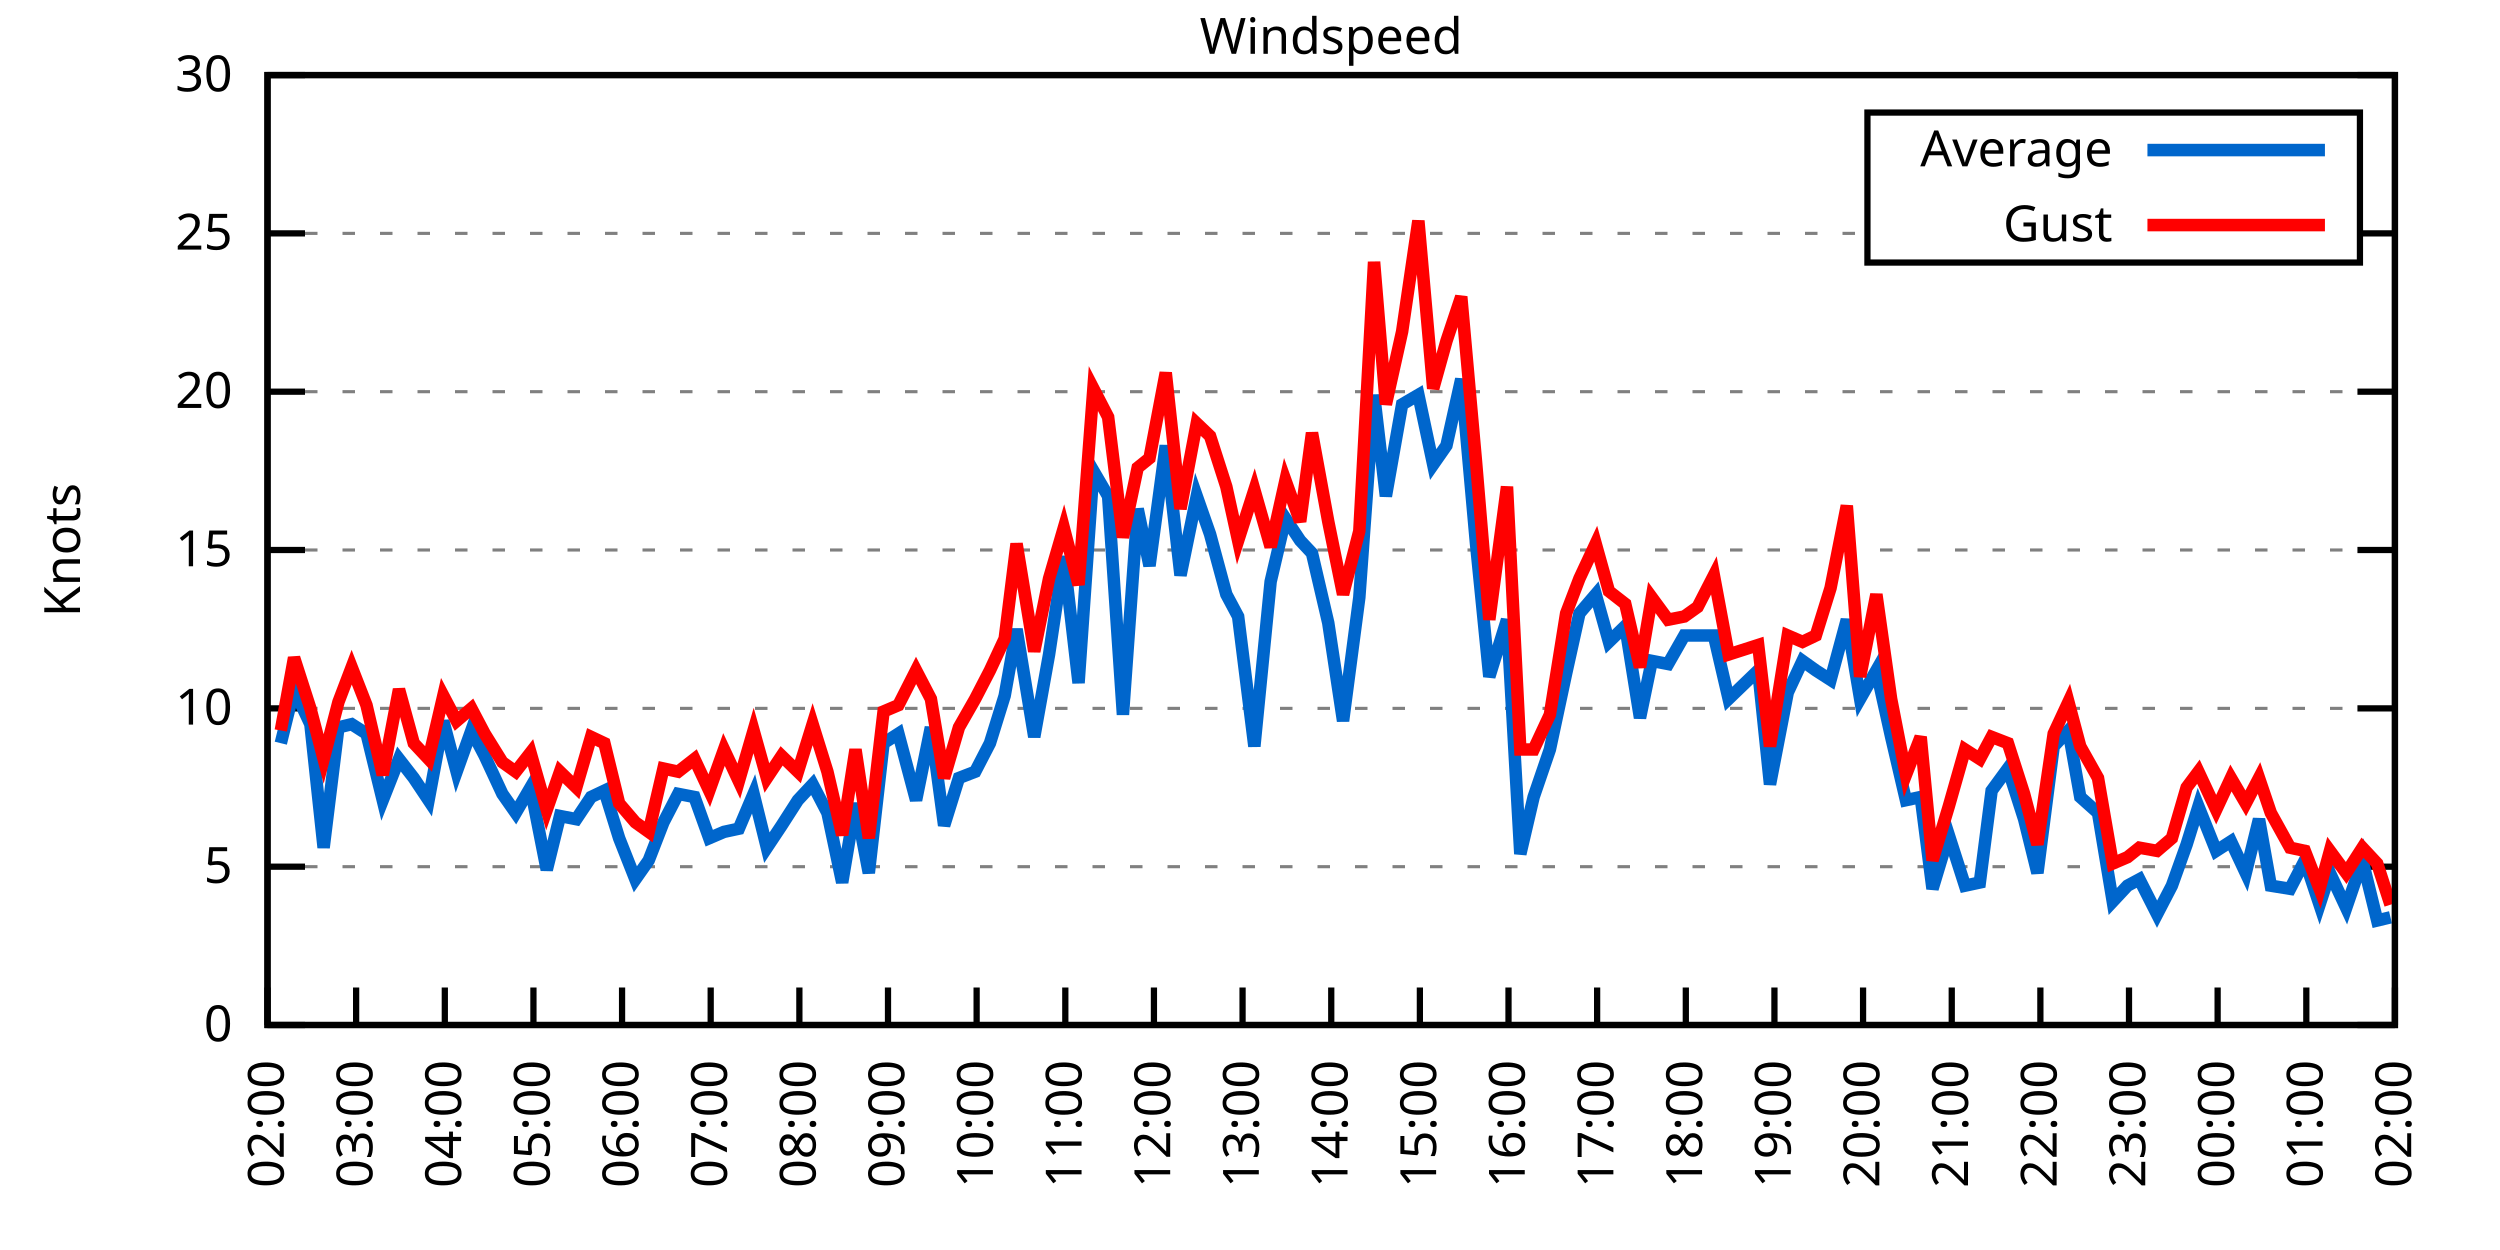
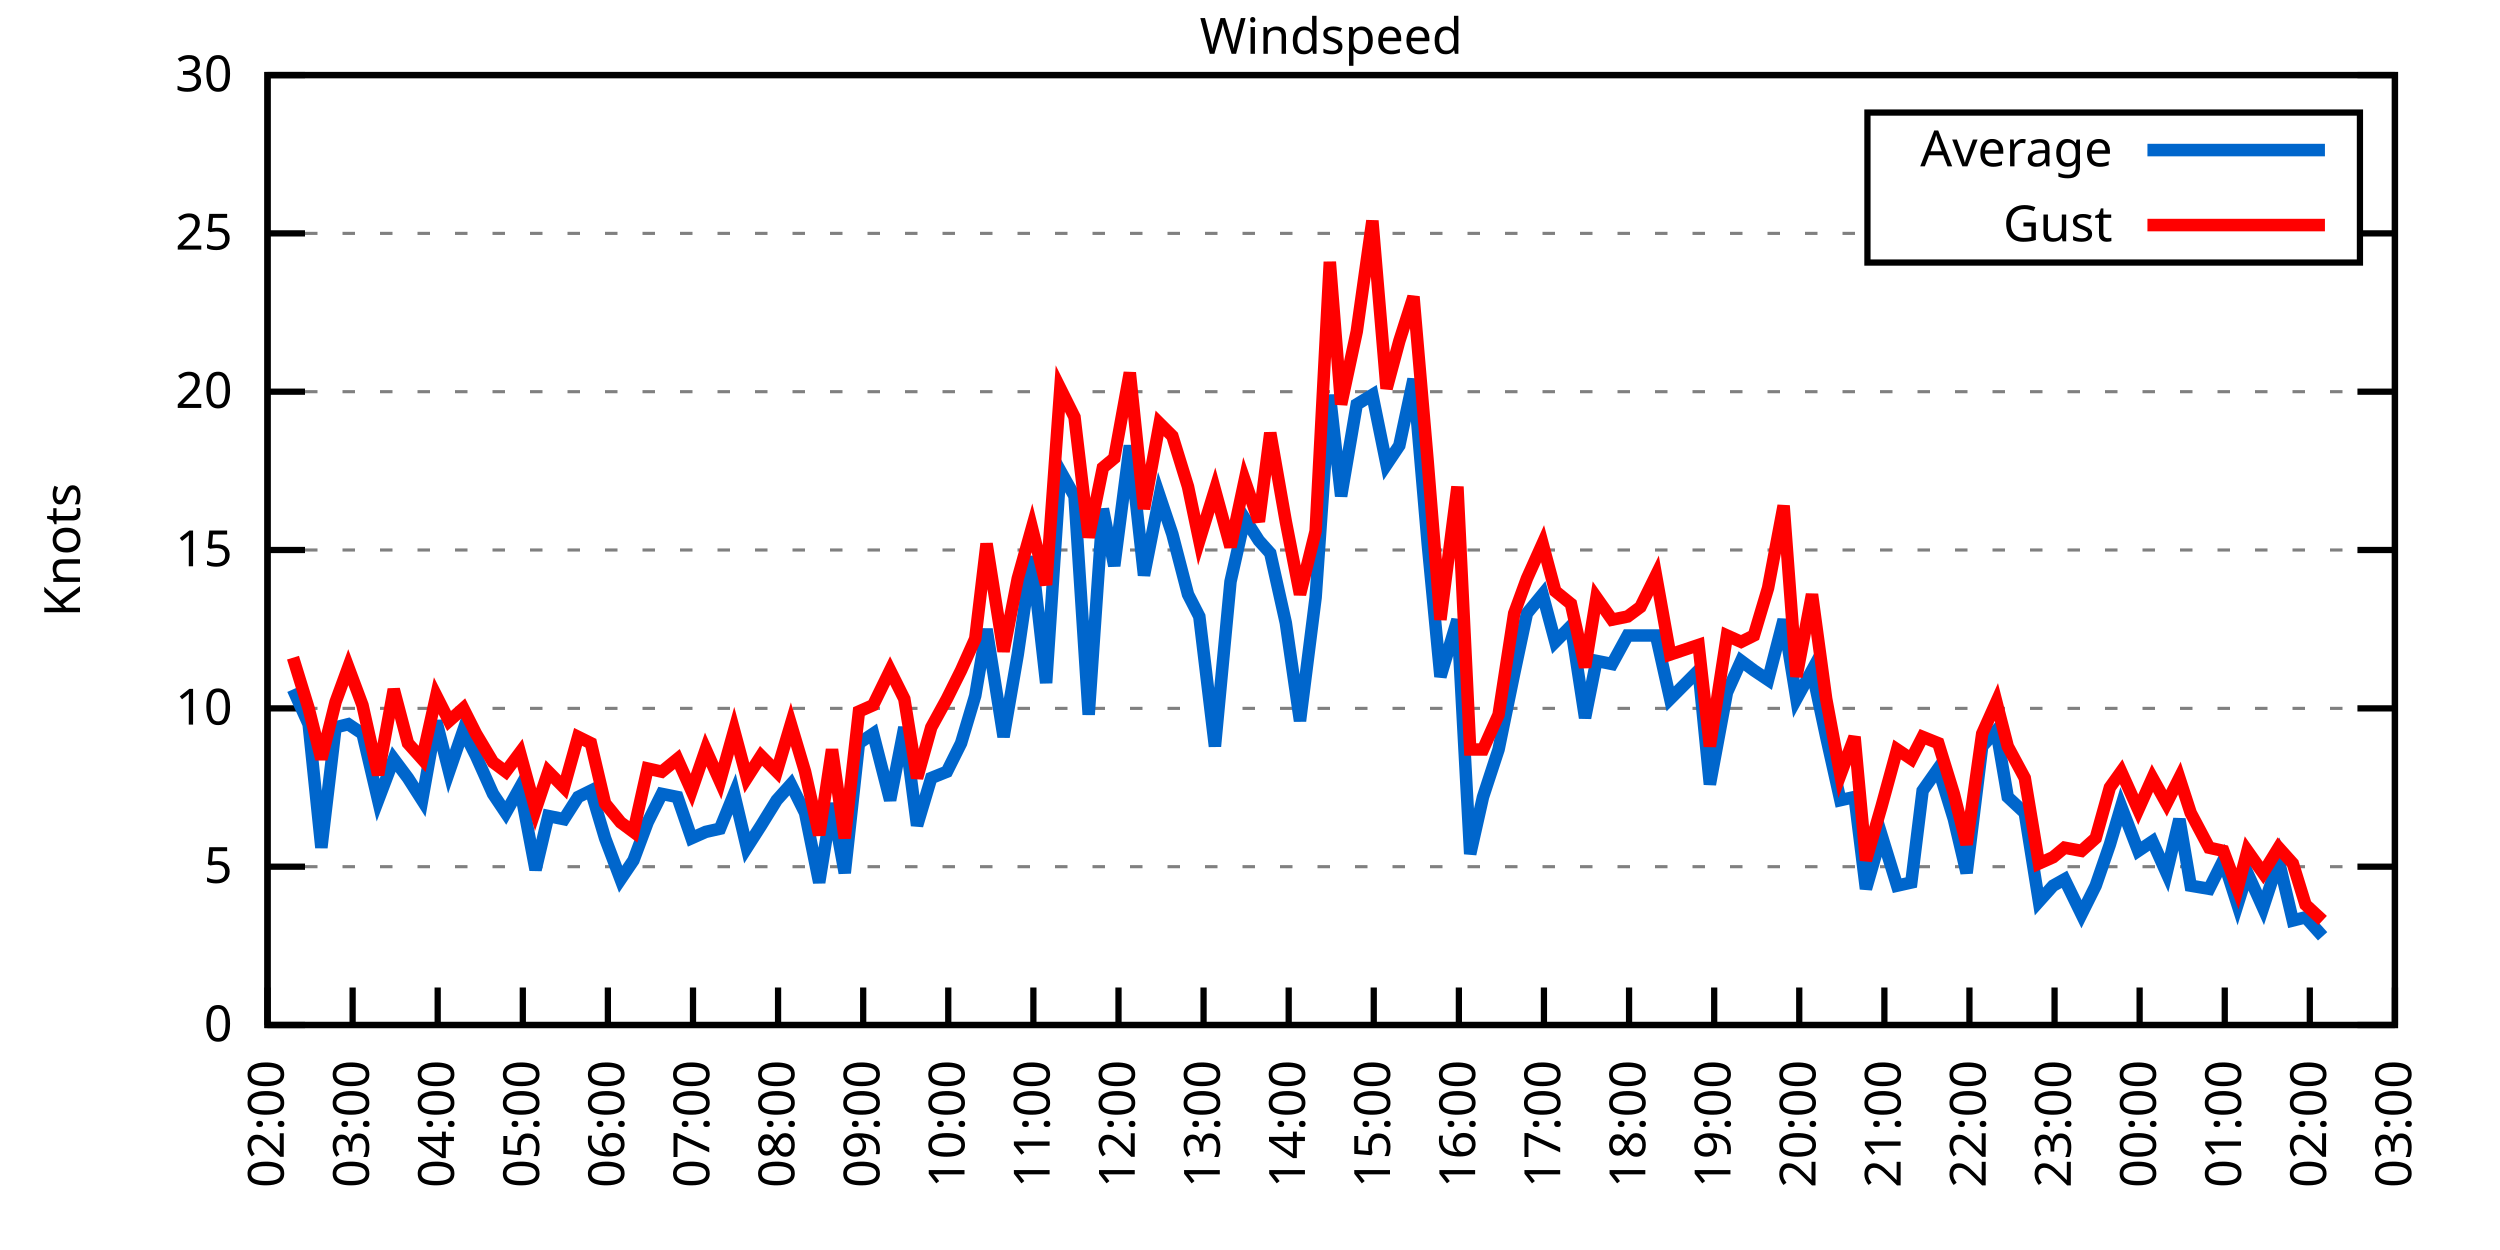
<svg xmlns="http://www.w3.org/2000/svg" xmlns:xlink="http://www.w3.org/1999/xlink" width="400" height="200" viewBox="0 0 400 200">
  <g id="gnuplot_canvas">
    <rect x="0" y="0" width="400" height="200" fill="none" />
    <defs>
      <circle id="gpDot" r="0.5" stroke-width="0.5" stroke="currentColor" />
      <path id="gpPt0" stroke-width="0.333" stroke="currentColor" d="M-1,0 h2 M0,-1 v2" />
      <path id="gpPt1" stroke-width="0.333" stroke="currentColor" d="M-1,-1 L1,1 M1,-1 L-1,1" />
      <path id="gpPt2" stroke-width="0.333" stroke="currentColor" d="M-1,0 L1,0 M0,-1 L0,1 M-1,-1 L1,1 M-1,1 L1,-1" />
      <rect id="gpPt3" stroke-width="0.333" stroke="currentColor" x="-1" y="-1" width="2" height="2" />
      <rect id="gpPt4" stroke-width="0.333" stroke="currentColor" fill="currentColor" x="-1" y="-1" width="2" height="2" />
      <circle id="gpPt5" stroke-width="0.333" stroke="currentColor" cx="0" cy="0" r="1" />
      <use xlink:href="#gpPt5" id="gpPt6" fill="currentColor" stroke="none" />
      <path id="gpPt7" stroke-width="0.333" stroke="currentColor" d="M0,-1.33 L-1.33,0.67 L1.33,0.67 z" />
      <use xlink:href="#gpPt7" id="gpPt8" fill="currentColor" stroke="none" />
      <use xlink:href="#gpPt7" id="gpPt9" stroke="currentColor" transform="rotate(180)" />
      <use xlink:href="#gpPt9" id="gpPt10" fill="currentColor" stroke="none" />
      <use xlink:href="#gpPt3" id="gpPt11" stroke="currentColor" transform="rotate(45)" />
      <use xlink:href="#gpPt11" id="gpPt12" fill="currentColor" stroke="none" />
      <path id="gpPt13" stroke-width="0.333" stroke="currentColor" d="M0,1.330 L1.265,0.411 L0.782,-1.067 L-0.782,-1.076 L-1.265,0.411 z" />
      <use xlink:href="#gpPt13" id="gpPt14" fill="currentColor" stroke="none" />
      <filter id="textbox" filterUnits="objectBoundingBox" x="0" y="0" height="1" width="1">
        <feFlood flood-color="white" flood-opacity="1" result="bgnd" />
        <feComposite in="SourceGraphic" in2="bgnd" operator="atop" />
      </filter>
      <filter id="greybox" filterUnits="objectBoundingBox" x="0" y="0" height="1" width="1">
        <feFlood flood-color="lightgrey" flood-opacity="1" result="grey" />
        <feComposite in="SourceGraphic" in2="grey" operator="atop" />
      </filter>
    </defs>
    <g fill="none" color="white" stroke="currentColor" stroke-width="1.00" stroke-linecap="butt" stroke-linejoin="miter">
</g>
    <g fill="none" color="black" stroke="currentColor" stroke-width="1.00" stroke-linecap="butt" stroke-linejoin="miter">
      <g stroke="none" shape-rendering="crispEdges">
        <polygon fill="rgb(255, 255, 255)" points="42.80,164.00 383.18,164.00 383.18,12.02 42.80,12.02 " />
      </g>
    </g>
    <g fill="none" color="black" stroke="currentColor" stroke-width="1.00" stroke-linecap="butt" stroke-linejoin="miter">
</g>
    <g fill="none" color="black" stroke="black" stroke-width="0.50" stroke-linecap="butt" stroke-linejoin="miter">
</g>
    <g fill="none" color="gray" stroke="currentColor" stroke-width="0.50" stroke-linecap="butt" stroke-linejoin="miter">
      <path stroke="gray" stroke-dasharray="2,4" class="gridline" d="M42.80,164.00 L383.19,164.00  " />
    </g>
    <g fill="none" color="gray" stroke="gray" stroke-width="1.00" stroke-linecap="butt" stroke-linejoin="miter">
</g>
    <g fill="none" color="black" stroke="currentColor" stroke-width="1.00" stroke-linecap="butt" stroke-linejoin="miter">
      <path stroke="black" d="M42.80,164.00 L48.80,164.00 M383.19,164.00 L377.19,164.00  " />
      <g transform="translate(37.20,166.60)" stroke="none" fill="black" font-family="Sans" font-size="8.00" text-anchor="end">
        <text>
          <tspan font-family="Sans"> 0</tspan>
        </text>
      </g>
    </g>
    <g fill="none" color="black" stroke="currentColor" stroke-width="1.00" stroke-linecap="butt" stroke-linejoin="miter">
</g>
    <g fill="none" color="black" stroke="black" stroke-width="0.50" stroke-linecap="butt" stroke-linejoin="miter">
</g>
    <g fill="none" color="gray" stroke="currentColor" stroke-width="0.50" stroke-linecap="butt" stroke-linejoin="miter">
      <path stroke="gray" stroke-dasharray="2,4" class="gridline" d="M42.80,138.67 L383.19,138.67  " />
    </g>
    <g fill="none" color="gray" stroke="gray" stroke-width="1.00" stroke-linecap="butt" stroke-linejoin="miter">
</g>
    <g fill="none" color="black" stroke="currentColor" stroke-width="1.00" stroke-linecap="butt" stroke-linejoin="miter">
      <path stroke="black" d="M42.80,138.67 L48.80,138.67 M383.19,138.67 L377.19,138.67  " />
      <g transform="translate(37.20,141.27)" stroke="none" fill="black" font-family="Sans" font-size="8.00" text-anchor="end">
        <text>
          <tspan font-family="Sans"> 5</tspan>
        </text>
      </g>
    </g>
    <g fill="none" color="black" stroke="currentColor" stroke-width="1.00" stroke-linecap="butt" stroke-linejoin="miter">
</g>
    <g fill="none" color="black" stroke="black" stroke-width="0.50" stroke-linecap="butt" stroke-linejoin="miter">
</g>
    <g fill="none" color="gray" stroke="currentColor" stroke-width="0.50" stroke-linecap="butt" stroke-linejoin="miter">
      <path stroke="gray" stroke-dasharray="2,4" class="gridline" d="M42.80,113.34 L383.19,113.34  " />
    </g>
    <g fill="none" color="gray" stroke="gray" stroke-width="1.00" stroke-linecap="butt" stroke-linejoin="miter">
</g>
    <g fill="none" color="black" stroke="currentColor" stroke-width="1.00" stroke-linecap="butt" stroke-linejoin="miter">
      <path stroke="black" d="M42.80,113.34 L48.80,113.34 M383.19,113.34 L377.19,113.34  " />
      <g transform="translate(37.20,115.94)" stroke="none" fill="black" font-family="Sans" font-size="8.00" text-anchor="end">
        <text>
          <tspan font-family="Sans"> 10</tspan>
        </text>
      </g>
    </g>
    <g fill="none" color="black" stroke="currentColor" stroke-width="1.00" stroke-linecap="butt" stroke-linejoin="miter">
</g>
    <g fill="none" color="black" stroke="black" stroke-width="0.50" stroke-linecap="butt" stroke-linejoin="miter">
</g>
    <g fill="none" color="gray" stroke="currentColor" stroke-width="0.50" stroke-linecap="butt" stroke-linejoin="miter">
      <path stroke="gray" stroke-dasharray="2,4" class="gridline" d="M42.80,88.00 L383.19,88.00  " />
    </g>
    <g fill="none" color="gray" stroke="gray" stroke-width="1.00" stroke-linecap="butt" stroke-linejoin="miter">
</g>
    <g fill="none" color="black" stroke="currentColor" stroke-width="1.00" stroke-linecap="butt" stroke-linejoin="miter">
      <path stroke="black" d="M42.80,88.00 L48.80,88.00 M383.19,88.00 L377.19,88.00  " />
      <g transform="translate(37.20,90.60)" stroke="none" fill="black" font-family="Sans" font-size="8.00" text-anchor="end">
        <text>
          <tspan font-family="Sans"> 15</tspan>
        </text>
      </g>
    </g>
    <g fill="none" color="black" stroke="currentColor" stroke-width="1.00" stroke-linecap="butt" stroke-linejoin="miter">
</g>
    <g fill="none" color="black" stroke="black" stroke-width="0.50" stroke-linecap="butt" stroke-linejoin="miter">
</g>
    <g fill="none" color="gray" stroke="currentColor" stroke-width="0.50" stroke-linecap="butt" stroke-linejoin="miter">
      <path stroke="gray" stroke-dasharray="2,4" class="gridline" d="M42.80,62.67 L383.19,62.67  " />
    </g>
    <g fill="none" color="gray" stroke="gray" stroke-width="1.00" stroke-linecap="butt" stroke-linejoin="miter">
</g>
    <g fill="none" color="black" stroke="currentColor" stroke-width="1.00" stroke-linecap="butt" stroke-linejoin="miter">
      <path stroke="black" d="M42.80,62.67 L48.80,62.67 M383.19,62.67 L377.19,62.67  " />
      <g transform="translate(37.20,65.27)" stroke="none" fill="black" font-family="Sans" font-size="8.00" text-anchor="end">
        <text>
          <tspan font-family="Sans"> 20</tspan>
        </text>
      </g>
    </g>
    <g fill="none" color="black" stroke="currentColor" stroke-width="1.00" stroke-linecap="butt" stroke-linejoin="miter">
</g>
    <g fill="none" color="black" stroke="black" stroke-width="0.50" stroke-linecap="butt" stroke-linejoin="miter">
</g>
    <g fill="none" color="gray" stroke="currentColor" stroke-width="0.50" stroke-linecap="butt" stroke-linejoin="miter">
      <path stroke="gray" stroke-dasharray="2,4" class="gridline" d="M42.80,37.34 L298.79,37.34 M377.59,37.34 L383.19,37.34  " />
    </g>
    <g fill="none" color="gray" stroke="gray" stroke-width="1.00" stroke-linecap="butt" stroke-linejoin="miter">
</g>
    <g fill="none" color="black" stroke="currentColor" stroke-width="1.00" stroke-linecap="butt" stroke-linejoin="miter">
      <path stroke="black" d="M42.80,37.34 L48.80,37.34 M383.19,37.34 L377.19,37.34  " />
      <g transform="translate(37.20,39.94)" stroke="none" fill="black" font-family="Sans" font-size="8.00" text-anchor="end">
        <text>
          <tspan font-family="Sans"> 25</tspan>
        </text>
      </g>
    </g>
    <g fill="none" color="black" stroke="currentColor" stroke-width="1.00" stroke-linecap="butt" stroke-linejoin="miter">
</g>
    <g fill="none" color="black" stroke="black" stroke-width="0.50" stroke-linecap="butt" stroke-linejoin="miter">
</g>
    <g fill="none" color="gray" stroke="currentColor" stroke-width="0.50" stroke-linecap="butt" stroke-linejoin="miter">
      <path stroke="gray" stroke-dasharray="2,4" class="gridline" d="M42.80,12.01 L383.19,12.01  " />
    </g>
    <g fill="none" color="gray" stroke="gray" stroke-width="1.00" stroke-linecap="butt" stroke-linejoin="miter">
</g>
    <g fill="none" color="black" stroke="currentColor" stroke-width="1.00" stroke-linecap="butt" stroke-linejoin="miter">
      <path stroke="black" d="M42.80,12.01 L48.80,12.01 M383.19,12.01 L377.19,12.01  " />
      <g transform="translate(37.20,14.61)" stroke="none" fill="black" font-family="Sans" font-size="8.00" text-anchor="end">
        <text>
          <tspan font-family="Sans"> 30</tspan>
        </text>
      </g>
    </g>
    <g fill="none" color="black" stroke="currentColor" stroke-width="1.00" stroke-linecap="butt" stroke-linejoin="miter">
      <path stroke="black" d="M42.80,164.00 L42.80,158.00  " />
      <g transform="translate(45.40,169.60) rotate(270.00)" stroke="none" fill="black" font-family="Sans" font-size="8.00" text-anchor="end">
        <text>
          <tspan font-family="Sans">02:00</tspan>
        </text>
      </g>
    </g>
    <g fill="none" color="black" stroke="currentColor" stroke-width="1.00" stroke-linecap="butt" stroke-linejoin="miter">
-       <path stroke="black" d="M56.98,164.00 L56.98,158.00  " />
-       <g transform="translate(59.58,169.60) rotate(270.00)" stroke="none" fill="black" font-family="Sans" font-size="8.00" text-anchor="end">
+       <path stroke="black" d="M56.42,164.00 L56.42,158.00  " />
+       <g transform="translate(59.02,169.60) rotate(270.00)" stroke="none" fill="black" font-family="Sans" font-size="8.00" text-anchor="end">
        <text>
          <tspan font-family="Sans">03:00</tspan>
        </text>
      </g>
    </g>
    <g fill="none" color="black" stroke="currentColor" stroke-width="1.00" stroke-linecap="butt" stroke-linejoin="miter">
-       <path stroke="black" d="M71.17,164.00 L71.17,158.00  " />
-       <g transform="translate(73.77,169.60) rotate(270.00)" stroke="none" fill="black" font-family="Sans" font-size="8.00" text-anchor="end">
+       <path stroke="black" d="M70.03,164.00 L70.03,158.00  " />
+       <g transform="translate(72.63,169.60) rotate(270.00)" stroke="none" fill="black" font-family="Sans" font-size="8.00" text-anchor="end">
        <text>
          <tspan font-family="Sans">04:00</tspan>
        </text>
      </g>
    </g>
    <g fill="none" color="black" stroke="currentColor" stroke-width="1.00" stroke-linecap="butt" stroke-linejoin="miter">
-       <path stroke="black" d="M85.35,164.00 L85.35,158.00  " />
-       <g transform="translate(87.95,169.60) rotate(270.00)" stroke="none" fill="black" font-family="Sans" font-size="8.00" text-anchor="end">
+       <path stroke="black" d="M83.65,164.00 L83.65,158.00  " />
+       <g transform="translate(86.25,169.60) rotate(270.00)" stroke="none" fill="black" font-family="Sans" font-size="8.00" text-anchor="end">
        <text>
          <tspan font-family="Sans">05:00</tspan>
        </text>
      </g>
    </g>
    <g fill="none" color="black" stroke="currentColor" stroke-width="1.00" stroke-linecap="butt" stroke-linejoin="miter">
-       <path stroke="black" d="M99.53,164.00 L99.53,158.00  " />
-       <g transform="translate(102.13,169.60) rotate(270.00)" stroke="none" fill="black" font-family="Sans" font-size="8.00" text-anchor="end">
+       <path stroke="black" d="M97.26,164.00 L97.26,158.00  " />
+       <g transform="translate(99.86,169.60) rotate(270.00)" stroke="none" fill="black" font-family="Sans" font-size="8.00" text-anchor="end">
        <text>
          <tspan font-family="Sans">06:00</tspan>
        </text>
      </g>
    </g>
    <g fill="none" color="black" stroke="currentColor" stroke-width="1.00" stroke-linecap="butt" stroke-linejoin="miter">
-       <path stroke="black" d="M113.71,164.00 L113.71,158.00  " />
-       <g transform="translate(116.31,169.60) rotate(270.00)" stroke="none" fill="black" font-family="Sans" font-size="8.00" text-anchor="end">
+       <path stroke="black" d="M110.88,164.00 L110.88,158.00  " />
+       <g transform="translate(113.48,169.60) rotate(270.00)" stroke="none" fill="black" font-family="Sans" font-size="8.00" text-anchor="end">
        <text>
          <tspan font-family="Sans">07:00</tspan>
        </text>
      </g>
    </g>
    <g fill="none" color="black" stroke="currentColor" stroke-width="1.00" stroke-linecap="butt" stroke-linejoin="miter">
-       <path stroke="black" d="M127.90,164.00 L127.90,158.00  " />
-       <g transform="translate(130.50,169.60) rotate(270.00)" stroke="none" fill="black" font-family="Sans" font-size="8.00" text-anchor="end">
+       <path stroke="black" d="M124.49,164.00 L124.49,158.00  " />
+       <g transform="translate(127.09,169.60) rotate(270.00)" stroke="none" fill="black" font-family="Sans" font-size="8.00" text-anchor="end">
        <text>
          <tspan font-family="Sans">08:00</tspan>
        </text>
      </g>
    </g>
    <g fill="none" color="black" stroke="currentColor" stroke-width="1.00" stroke-linecap="butt" stroke-linejoin="miter">
-       <path stroke="black" d="M142.08,164.00 L142.08,158.00  " />
-       <g transform="translate(144.68,169.60) rotate(270.00)" stroke="none" fill="black" font-family="Sans" font-size="8.00" text-anchor="end">
+       <path stroke="black" d="M138.11,164.00 L138.11,158.00  " />
+       <g transform="translate(140.71,169.60) rotate(270.00)" stroke="none" fill="black" font-family="Sans" font-size="8.00" text-anchor="end">
        <text>
          <tspan font-family="Sans">09:00</tspan>
        </text>
      </g>
    </g>
    <g fill="none" color="black" stroke="currentColor" stroke-width="1.00" stroke-linecap="butt" stroke-linejoin="miter">
-       <path stroke="black" d="M156.26,164.00 L156.26,158.00  " />
-       <g transform="translate(158.86,169.60) rotate(270.00)" stroke="none" fill="black" font-family="Sans" font-size="8.00" text-anchor="end">
+       <path stroke="black" d="M151.72,164.00 L151.72,158.00  " />
+       <g transform="translate(154.32,169.60) rotate(270.00)" stroke="none" fill="black" font-family="Sans" font-size="8.00" text-anchor="end">
        <text>
          <tspan font-family="Sans">10:00</tspan>
        </text>
      </g>
    </g>
    <g fill="none" color="black" stroke="currentColor" stroke-width="1.00" stroke-linecap="butt" stroke-linejoin="miter">
-       <path stroke="black" d="M170.45,164.00 L170.45,158.00  " />
-       <g transform="translate(173.05,169.60) rotate(270.00)" stroke="none" fill="black" font-family="Sans" font-size="8.00" text-anchor="end">
+       <path stroke="black" d="M165.34,164.00 L165.34,158.00  " />
+       <g transform="translate(167.94,169.60) rotate(270.00)" stroke="none" fill="black" font-family="Sans" font-size="8.00" text-anchor="end">
        <text>
          <tspan font-family="Sans">11:00</tspan>
        </text>
      </g>
    </g>
    <g fill="none" color="black" stroke="currentColor" stroke-width="1.00" stroke-linecap="butt" stroke-linejoin="miter">
-       <path stroke="black" d="M184.63,164.00 L184.63,158.00  " />
-       <g transform="translate(187.23,169.60) rotate(270.00)" stroke="none" fill="black" font-family="Sans" font-size="8.00" text-anchor="end">
+       <path stroke="black" d="M178.96,164.00 L178.96,158.00  " />
+       <g transform="translate(181.56,169.60) rotate(270.00)" stroke="none" fill="black" font-family="Sans" font-size="8.00" text-anchor="end">
        <text>
          <tspan font-family="Sans">12:00</tspan>
        </text>
      </g>
    </g>
    <g fill="none" color="black" stroke="currentColor" stroke-width="1.00" stroke-linecap="butt" stroke-linejoin="miter">
-       <path stroke="black" d="M198.81,164.00 L198.81,158.00  " />
-       <g transform="translate(201.41,169.60) rotate(270.00)" stroke="none" fill="black" font-family="Sans" font-size="8.00" text-anchor="end">
+       <path stroke="black" d="M192.57,164.00 L192.57,158.00  " />
+       <g transform="translate(195.17,169.60) rotate(270.00)" stroke="none" fill="black" font-family="Sans" font-size="8.00" text-anchor="end">
        <text>
          <tspan font-family="Sans">13:00</tspan>
        </text>
      </g>
    </g>
    <g fill="none" color="black" stroke="currentColor" stroke-width="1.00" stroke-linecap="butt" stroke-linejoin="miter">
-       <path stroke="black" d="M213.00,164.00 L213.00,158.00  " />
-       <g transform="translate(215.60,169.60) rotate(270.00)" stroke="none" fill="black" font-family="Sans" font-size="8.00" text-anchor="end">
+       <path stroke="black" d="M206.19,164.00 L206.19,158.00  " />
+       <g transform="translate(208.79,169.60) rotate(270.00)" stroke="none" fill="black" font-family="Sans" font-size="8.00" text-anchor="end">
        <text>
          <tspan font-family="Sans">14:00</tspan>
        </text>
      </g>
    </g>
    <g fill="none" color="black" stroke="currentColor" stroke-width="1.00" stroke-linecap="butt" stroke-linejoin="miter">
-       <path stroke="black" d="M227.18,164.00 L227.18,158.00  " />
-       <g transform="translate(229.78,169.60) rotate(270.00)" stroke="none" fill="black" font-family="Sans" font-size="8.00" text-anchor="end">
+       <path stroke="black" d="M219.80,164.00 L219.80,158.00  " />
+       <g transform="translate(222.40,169.60) rotate(270.00)" stroke="none" fill="black" font-family="Sans" font-size="8.00" text-anchor="end">
        <text>
          <tspan font-family="Sans">15:00</tspan>
        </text>
      </g>
    </g>
    <g fill="none" color="black" stroke="currentColor" stroke-width="1.00" stroke-linecap="butt" stroke-linejoin="miter">
-       <path stroke="black" d="M241.36,164.00 L241.36,158.00  " />
-       <g transform="translate(243.96,169.60) rotate(270.00)" stroke="none" fill="black" font-family="Sans" font-size="8.00" text-anchor="end">
+       <path stroke="black" d="M233.42,164.00 L233.42,158.00  " />
+       <g transform="translate(236.02,169.60) rotate(270.00)" stroke="none" fill="black" font-family="Sans" font-size="8.00" text-anchor="end">
        <text>
          <tspan font-family="Sans">16:00</tspan>
        </text>
      </g>
    </g>
    <g fill="none" color="black" stroke="currentColor" stroke-width="1.00" stroke-linecap="butt" stroke-linejoin="miter">
-       <path stroke="black" d="M255.54,164.00 L255.54,158.00  " />
-       <g transform="translate(258.14,169.60) rotate(270.00)" stroke="none" fill="black" font-family="Sans" font-size="8.00" text-anchor="end">
+       <path stroke="black" d="M247.03,164.00 L247.03,158.00  " />
+       <g transform="translate(249.63,169.60) rotate(270.00)" stroke="none" fill="black" font-family="Sans" font-size="8.00" text-anchor="end">
        <text>
          <tspan font-family="Sans">17:00</tspan>
        </text>
      </g>
    </g>
    <g fill="none" color="black" stroke="currentColor" stroke-width="1.00" stroke-linecap="butt" stroke-linejoin="miter">
-       <path stroke="black" d="M269.73,164.00 L269.73,158.00  " />
-       <g transform="translate(272.33,169.60) rotate(270.00)" stroke="none" fill="black" font-family="Sans" font-size="8.00" text-anchor="end">
+       <path stroke="black" d="M260.65,164.00 L260.65,158.00  " />
+       <g transform="translate(263.25,169.60) rotate(270.00)" stroke="none" fill="black" font-family="Sans" font-size="8.00" text-anchor="end">
        <text>
          <tspan font-family="Sans">18:00</tspan>
        </text>
      </g>
    </g>
    <g fill="none" color="black" stroke="currentColor" stroke-width="1.00" stroke-linecap="butt" stroke-linejoin="miter">
-       <path stroke="black" d="M283.91,164.00 L283.91,158.00  " />
-       <g transform="translate(286.51,169.60) rotate(270.00)" stroke="none" fill="black" font-family="Sans" font-size="8.00" text-anchor="end">
+       <path stroke="black" d="M274.27,164.00 L274.27,158.00  " />
+       <g transform="translate(276.87,169.60) rotate(270.00)" stroke="none" fill="black" font-family="Sans" font-size="8.00" text-anchor="end">
        <text>
          <tspan font-family="Sans">19:00</tspan>
        </text>
      </g>
    </g>
    <g fill="none" color="black" stroke="currentColor" stroke-width="1.00" stroke-linecap="butt" stroke-linejoin="miter">
-       <path stroke="black" d="M298.09,164.00 L298.09,158.00  " />
-       <g transform="translate(300.69,169.60) rotate(270.00)" stroke="none" fill="black" font-family="Sans" font-size="8.00" text-anchor="end">
+       <path stroke="black" d="M287.88,164.00 L287.88,158.00  " />
+       <g transform="translate(290.48,169.60) rotate(270.00)" stroke="none" fill="black" font-family="Sans" font-size="8.00" text-anchor="end">
        <text>
          <tspan font-family="Sans">20:00</tspan>
        </text>
      </g>
    </g>
    <g fill="none" color="black" stroke="currentColor" stroke-width="1.00" stroke-linecap="butt" stroke-linejoin="miter">
-       <path stroke="black" d="M312.28,164.00 L312.28,158.00  " />
-       <g transform="translate(314.88,169.60) rotate(270.00)" stroke="none" fill="black" font-family="Sans" font-size="8.00" text-anchor="end">
+       <path stroke="black" d="M301.50,164.00 L301.50,158.00  " />
+       <g transform="translate(304.10,169.60) rotate(270.00)" stroke="none" fill="black" font-family="Sans" font-size="8.00" text-anchor="end">
        <text>
          <tspan font-family="Sans">21:00</tspan>
        </text>
      </g>
    </g>
    <g fill="none" color="black" stroke="currentColor" stroke-width="1.00" stroke-linecap="butt" stroke-linejoin="miter">
-       <path stroke="black" d="M326.46,164.00 L326.46,158.00  " />
-       <g transform="translate(329.06,169.60) rotate(270.00)" stroke="none" fill="black" font-family="Sans" font-size="8.00" text-anchor="end">
+       <path stroke="black" d="M315.11,164.00 L315.11,158.00  " />
+       <g transform="translate(317.71,169.60) rotate(270.00)" stroke="none" fill="black" font-family="Sans" font-size="8.00" text-anchor="end">
        <text>
          <tspan font-family="Sans">22:00</tspan>
        </text>
      </g>
    </g>
    <g fill="none" color="black" stroke="currentColor" stroke-width="1.00" stroke-linecap="butt" stroke-linejoin="miter">
-       <path stroke="black" d="M340.64,164.00 L340.64,158.00  " />
-       <g transform="translate(343.24,169.60) rotate(270.00)" stroke="none" fill="black" font-family="Sans" font-size="8.00" text-anchor="end">
+       <path stroke="black" d="M328.73,164.00 L328.73,158.00  " />
+       <g transform="translate(331.33,169.60) rotate(270.00)" stroke="none" fill="black" font-family="Sans" font-size="8.00" text-anchor="end">
        <text>
          <tspan font-family="Sans">23:00</tspan>
        </text>
      </g>
    </g>
    <g fill="none" color="black" stroke="currentColor" stroke-width="1.00" stroke-linecap="butt" stroke-linejoin="miter">
-       <path stroke="black" d="M354.82,164.00 L354.82,158.00  " />
-       <g transform="translate(357.42,169.60) rotate(270.00)" stroke="none" fill="black" font-family="Sans" font-size="8.00" text-anchor="end">
+       <path stroke="black" d="M342.34,164.00 L342.34,158.00  " />
+       <g transform="translate(344.94,169.60) rotate(270.00)" stroke="none" fill="black" font-family="Sans" font-size="8.00" text-anchor="end">
        <text>
          <tspan font-family="Sans">00:00</tspan>
        </text>
      </g>
    </g>
    <g fill="none" color="black" stroke="currentColor" stroke-width="1.00" stroke-linecap="butt" stroke-linejoin="miter">
-       <path stroke="black" d="M369.01,164.00 L369.01,158.00  " />
-       <g transform="translate(371.61,169.60) rotate(270.00)" stroke="none" fill="black" font-family="Sans" font-size="8.00" text-anchor="end">
+       <path stroke="black" d="M355.96,164.00 L355.96,158.00  " />
+       <g transform="translate(358.56,169.60) rotate(270.00)" stroke="none" fill="black" font-family="Sans" font-size="8.00" text-anchor="end">
        <text>
          <tspan font-family="Sans">01:00</tspan>
+         </text>
+       </g>
+     </g>
+     <g fill="none" color="black" stroke="currentColor" stroke-width="1.00" stroke-linecap="butt" stroke-linejoin="miter">
+       <path stroke="black" d="M369.57,164.00 L369.57,158.00  " />
+       <g transform="translate(372.17,169.60) rotate(270.00)" stroke="none" fill="black" font-family="Sans" font-size="8.00" text-anchor="end">
+         <text>
+           <tspan font-family="Sans">02:00</tspan>
        </text>
      </g>
    </g>
    <g fill="none" color="black" stroke="currentColor" stroke-width="1.00" stroke-linecap="butt" stroke-linejoin="miter">
      <path stroke="black" d="M383.19,164.00 L383.19,158.00  " />
      <g transform="translate(385.79,169.60) rotate(270.00)" stroke="none" fill="black" font-family="Sans" font-size="8.00" text-anchor="end">
        <text>
-           <tspan font-family="Sans">02:00</tspan>
+           <tspan font-family="Sans">03:00</tspan>
        </text>
      </g>
    </g>
    <g fill="none" color="black" stroke="currentColor" stroke-width="1.00" stroke-linecap="butt" stroke-linejoin="miter">
</g>
    <g fill="none" color="black" stroke="currentColor" stroke-width="1.00" stroke-linecap="butt" stroke-linejoin="miter">
      <path stroke="black" d="M42.80,12.01 L42.80,164.00 L383.19,164.00 L383.19,12.01 L42.80,12.01 Z  " />
    </g>
    <g fill="none" color="black" stroke="currentColor" stroke-width="1.00" stroke-linecap="butt" stroke-linejoin="miter">
</g>
    <g fill="none" color="black" stroke="currentColor" stroke-width="1.00" stroke-linecap="butt" stroke-linejoin="miter">
      <path stroke="black" d="M298.79,42.01 L298.79,18.01 L377.59,18.01 L377.59,42.01 L298.79,42.01 Z  " />
    </g>
    <g id="Windspeed_plot_1">
      <g fill="none" color="white" stroke="black" stroke-width="2.00" stroke-linecap="butt" stroke-linejoin="miter">
</g>
      <g fill="none" color="black" stroke="currentColor" stroke-width="2.00" stroke-linecap="butt" stroke-linejoin="miter">
        <g transform="translate(337.99,26.61)" stroke="none" fill="black" font-family="Sans" font-size="8.00" text-anchor="end">
          <text>
            <tspan font-family="Sans">Average</tspan>
          </text>
        </g>
      </g>
      <g fill="none" color="black" stroke="currentColor" stroke-width="2.00" stroke-linecap="butt" stroke-linejoin="miter">
-         <path stroke="rgb(  0, 102, 204)" d="M343.59,24.01 L371.99,24.01 M44.93,118.91 L47.05,110.30 L49.66,115.87 L51.78,135.63 L54.15,116.38 L56.27,115.87   L58.64,117.39 L61.24,128.03 L63.84,121.44 L66.20,124.48 L68.57,128.03 L70.93,115.36 L73.06,123.47 L75.42,116.88   L77.55,120.94 L80.38,127.02 L82.51,130.06 L84.88,126.00 L87.48,139.17 L89.60,130.56 L92.20,131.07 L94.57,127.52   L96.70,126.51 L99.06,134.11 L101.66,140.69 L103.79,137.66 L106.15,131.58 L108.51,127.02 L111.11,127.52 L113.48,134.11   L115.84,133.10 L118.21,132.59 L120.57,127.02 L122.70,135.63 L125.06,132.08 L127.66,128.03 L130.02,125.50 L132.39,130.06   L134.75,141.20 L136.88,128.54 L139.01,139.68 L141.37,118.91 L143.74,117.39 L146.57,128.03 L148.94,116.38 L151.06,132.08   L153.43,124.48 L156.03,123.47 L158.39,118.91 L160.75,111.31 L162.65,100.67 L165.48,117.90 L167.85,104.72 L170.21,89.02   L172.57,109.28 L174.94,75.34 L177.30,79.39 L179.67,114.35 L182.03,81.42 L183.92,90.54 L186.52,71.29 L188.88,92.06   L191.48,79.39 L193.61,85.47 L196.21,95.10 L198.10,98.64 L200.70,119.42 L203.30,93.07 L205.67,82.94 L208.03,86.49   L209.92,88.51 L212.52,99.66 L214.89,115.36 L217.49,95.60 L219.85,63.18 L221.74,79.39 L224.34,64.70 L226.94,63.18   L229.31,74.33 L231.43,71.29 L233.80,60.65 L236.16,86.99 L238.29,108.27 L241.12,99.15 L243.25,136.64 L245.38,127.52   L247.98,119.92 L250.58,107.76 L252.71,98.14 L255.31,95.10 L257.43,102.70 L260.04,100.16 L262.40,114.86 L264.29,105.74   L266.89,106.24 L269.49,101.68 L271.62,101.68 L274.22,101.68 L276.58,111.82 L281.31,107.26 L283.20,125.50 L286.04,110.80   L288.40,105.74 L290.53,107.26 L292.89,108.78 L295.49,99.15 L297.62,111.82 L300.22,107.26 L302.58,117.90 L304.95,128.03   L307.31,127.52 L309.20,142.21 L311.80,133.60 L314.40,141.71 L316.77,141.20 L318.66,126.51 L321.26,122.96 L323.86,131.07   L325.99,139.68 L328.59,119.42 L330.95,116.88 L332.84,127.52 L335.68,130.06 L338.04,144.24 L340.40,141.71 L342.30,140.69   L345.13,146.27 L347.50,141.71 L349.86,135.12 L351.75,129.04 L354.59,136.14 L356.95,134.62 L359.32,139.68 L361.44,131.07   L363.33,141.71 L366.41,142.21 L368.77,137.66 L371.13,144.75 L372.79,139.68 L375.39,145.25 L377.99,137.66 L380.35,147.28   L382.48,146.77  " />
+         <path stroke="rgb(  0, 102, 204)" d="M343.59,24.01 L371.99,24.01 M46.88,110.30 L49.38,115.87 L51.42,135.63 L53.69,116.38 L55.73,115.87 L58.00,117.39   L60.50,128.03 L63.00,121.44 L65.27,124.48 L67.54,128.03 L69.80,115.36 L71.85,123.47 L74.12,116.88 L76.16,120.94   L78.88,127.02 L80.92,130.06 L83.19,126.00 L85.69,139.17 L87.73,130.56 L90.23,131.07 L92.50,127.52 L94.54,126.51   L96.81,134.11 L99.30,140.69 L101.35,137.66 L103.62,131.58 L105.89,127.02 L108.38,127.52 L110.65,134.11 L112.92,133.10   L115.19,132.59 L117.46,127.02 L119.50,135.63 L121.77,132.08 L124.27,128.03 L126.54,125.50 L128.81,130.06 L131.07,141.20   L133.12,128.54 L135.16,139.68 L137.43,118.91 L139.70,117.39 L142.42,128.03 L144.69,116.38 L146.73,132.08 L149.00,124.48   L151.50,123.47 L153.77,118.91 L156.04,111.31 L157.85,100.67 L160.57,117.90 L162.84,104.72 L165.11,89.02 L167.38,109.28   L169.65,75.34 L171.92,79.39 L174.19,114.35 L176.46,81.42 L178.28,90.54 L180.77,71.29 L183.04,92.06 L185.54,79.39   L187.58,85.47 L190.08,95.10 L191.89,98.64 L194.39,119.42 L196.88,93.07 L199.15,82.94 L201.42,86.49 L203.24,88.51   L205.73,99.66 L208.00,115.36 L210.50,95.60 L212.77,63.18 L214.58,79.39 L217.08,64.70 L219.58,63.18 L221.85,74.33   L223.89,71.29 L226.16,60.65 L228.43,86.99 L230.47,108.27 L233.19,99.15 L235.23,136.64 L237.28,127.52 L239.77,119.92   L242.27,107.76 L244.31,98.14 L246.81,95.10 L248.85,102.70 L251.35,100.16 L253.61,114.86 L255.43,105.74 L257.93,106.24   L260.42,101.68 L262.47,101.68 L264.96,101.68 L267.23,111.82 L271.77,107.26 L273.58,125.50 L276.31,110.80 L278.58,105.74   L280.62,107.26 L282.89,108.78 L285.38,99.15 L287.43,111.82 L289.92,107.26 L292.19,117.90 L294.46,128.03 L296.73,127.52   L298.55,142.21 L301.04,133.60 L303.54,141.71 L305.81,141.20 L307.62,126.51 L310.12,122.96 L312.62,131.07 L314.66,139.68   L317.15,119.42 L319.42,116.88 L321.24,127.52 L323.96,130.06 L326.23,144.24 L328.50,141.71 L330.32,140.69 L333.04,146.27   L335.31,141.71 L337.58,135.12 L339.39,129.04 L342.12,136.14 L344.39,134.62 L346.65,139.68 L348.70,131.07 L350.51,141.71   L353.46,142.21 L355.73,137.66 L358.00,144.75 L359.59,139.68 L362.09,145.25 L364.58,137.66 L366.85,147.28 L368.89,146.77   L371.62,149.81  " />
      </g>
    </g>
    <g id="Windspeed_plot_2">
      <g fill="none" color="black" stroke="currentColor" stroke-width="2.00" stroke-linecap="butt" stroke-linejoin="miter">
        <g transform="translate(337.99,38.61)" stroke="none" fill="black" font-family="Sans" font-size="8.00" text-anchor="end">
          <text>
            <tspan font-family="Sans">Gust</tspan>
          </text>
        </g>
      </g>
      <g fill="none" color="black" stroke="currentColor" stroke-width="2.00" stroke-linecap="butt" stroke-linejoin="miter">
-         <path stroke="rgb(255,   0,   0)" d="M343.59,36.01 L371.99,36.01 M44.93,116.88 L47.05,105.23 L49.66,113.34 L51.78,121.44 L54.15,112.32 L56.27,106.75   L58.64,112.83 L61.24,123.98 L63.84,110.30 L66.20,118.91 L68.57,121.44 L70.93,111.31 L73.06,115.36 L75.42,113.34   L77.55,117.39 L80.38,121.95 L82.51,123.47 L84.88,120.43 L87.48,129.55 L89.60,123.47 L92.20,126.00 L94.57,117.90   L96.70,118.91 L99.06,128.54 L101.66,131.58 L103.79,133.10 L106.15,122.96 L108.51,123.47 L111.11,121.44 L113.48,126.51   L115.84,119.92 L118.21,124.99 L120.57,116.88 L122.70,124.48 L125.06,120.94 L127.66,123.47 L130.02,115.87 L132.39,123.47   L134.75,133.60 L136.88,119.92 L139.01,134.11 L141.37,113.84 L143.74,112.83 L146.57,107.26 L148.94,111.82 L151.06,124.48   L153.43,116.38 L156.03,111.82 L158.39,107.26 L160.75,102.19 L162.65,86.99 L165.48,104.22 L167.85,92.56 L170.21,84.46   L172.57,93.58 L174.94,62.17 L177.30,66.73 L179.67,85.98 L182.03,74.83 L183.92,73.31 L186.52,59.63 L188.88,81.42   L191.48,67.74 L193.61,69.77 L196.21,77.87 L198.10,86.49 L200.70,78.38 L203.30,87.50 L205.67,76.86 L208.03,83.45   L209.92,69.26 L212.52,83.45 L214.89,95.10 L217.49,84.97 L219.85,41.90 L221.74,64.70 L224.34,53.05 L226.94,35.32   L229.31,62.17 L231.43,54.57 L233.80,47.47 L236.16,73.82 L238.29,99.15 L241.12,77.87 L243.25,119.92 L245.38,119.92   L247.98,114.35 L250.58,98.14 L252.71,92.56 L255.31,86.99 L257.43,94.59 L260.04,96.62 L262.40,106.75 L264.29,95.60   L266.89,99.15 L269.49,98.64 L271.62,97.12 L274.22,92.06 L276.58,104.72 L281.31,103.20 L283.20,119.42 L286.04,101.68   L288.40,102.70 L290.53,101.68 L292.89,94.08 L295.49,80.91 L297.62,108.27 L300.22,95.10 L302.58,111.82 L304.95,123.98   L307.31,117.90 L309.20,137.66 L311.80,129.04 L314.40,119.92 L316.77,121.44 L318.66,117.90 L321.26,118.91 L323.86,127.02   L325.99,135.12 L328.59,117.39 L330.95,112.32 L332.84,119.42 L335.68,124.48 L338.04,138.16 L340.40,137.15 L342.30,135.63   L345.13,136.14 L347.50,134.11 L349.86,126.00 L351.75,123.47 L354.59,129.55 L356.95,124.48 L359.32,128.54 L361.44,124.48   L363.33,130.06 L366.41,135.63 L368.77,136.14 L371.13,142.21 L372.79,136.14 L375.39,139.68 L377.99,135.63 L380.35,138.16   L382.48,144.75  " />
+         <path stroke="rgb(255,   0,   0)" d="M343.59,36.01 L371.99,36.01 M46.88,105.23 L49.38,113.34 L51.42,121.44 L53.69,112.32 L55.73,106.75 L58.00,112.83   L60.50,123.98 L63.00,110.30 L65.27,118.91 L67.54,121.44 L69.80,111.31 L71.85,115.36 L74.12,113.34 L76.16,117.39   L78.88,121.95 L80.92,123.47 L83.19,120.43 L85.69,129.55 L87.73,123.47 L90.23,126.00 L92.50,117.90 L94.54,118.91   L96.81,128.54 L99.30,131.58 L101.35,133.10 L103.62,122.96 L105.89,123.47 L108.38,121.44 L110.65,126.51 L112.92,119.92   L115.19,124.99 L117.46,116.88 L119.50,124.48 L121.77,120.94 L124.27,123.47 L126.54,115.87 L128.81,123.47 L131.07,133.60   L133.12,119.92 L135.16,134.11 L137.43,113.84 L139.70,112.83 L142.42,107.26 L144.69,111.82 L146.73,124.48 L149.00,116.38   L151.50,111.82 L153.77,107.26 L156.04,102.19 L157.85,86.99 L160.57,104.22 L162.84,92.56 L165.11,84.46 L167.38,93.58   L169.65,62.17 L171.92,66.73 L174.19,85.98 L176.46,74.83 L178.28,73.31 L180.77,59.63 L183.04,81.42 L185.54,67.74   L187.58,69.77 L190.08,77.87 L191.89,86.49 L194.39,78.38 L196.88,87.50 L199.15,76.86 L201.42,83.45 L203.24,69.26   L205.73,83.45 L208.00,95.10 L210.50,84.97 L212.77,41.90 L214.58,64.70 L217.08,53.05 L219.58,35.32 L221.85,62.17   L223.89,54.57 L226.16,47.47 L228.43,73.82 L230.47,99.15 L233.19,77.87 L235.23,119.92 L237.28,119.92 L239.77,114.35   L242.27,98.14 L244.31,92.56 L246.81,86.99 L248.85,94.59 L251.35,96.62 L253.61,106.75 L255.43,95.60 L257.93,99.15   L260.42,98.64 L262.47,97.12 L264.96,92.06 L267.23,104.72 L271.77,103.20 L273.58,119.42 L276.31,101.68 L278.58,102.70   L280.62,101.68 L282.89,94.08 L285.38,80.91 L287.43,108.27 L289.92,95.10 L292.19,111.82 L294.46,123.98 L296.73,117.90   L298.55,137.66 L301.04,129.04 L303.54,119.92 L305.81,121.44 L307.62,117.90 L310.12,118.91 L312.62,127.02 L314.66,135.12   L317.15,117.39 L319.42,112.32 L321.24,119.42 L323.96,124.48 L326.23,138.16 L328.50,137.15 L330.32,135.63 L333.04,136.14   L335.31,134.11 L337.58,126.00 L339.39,123.47 L342.12,129.55 L344.39,124.48 L346.65,128.54 L348.70,124.48 L350.51,130.06   L353.46,135.63 L355.73,136.14 L358.00,142.21 L359.59,136.14 L362.09,139.68 L364.58,135.63 L366.85,138.16 L368.89,144.75   L371.62,147.28  " />
      </g>
    </g>
    <g fill="none" color="black" stroke="currentColor" stroke-width="2.00" stroke-linecap="butt" stroke-linejoin="miter">
</g>
    <g fill="none" color="black" stroke="black" stroke-width="1.00" stroke-linecap="butt" stroke-linejoin="miter">
</g>
    <g fill="none" color="black" stroke="currentColor" stroke-width="1.00" stroke-linecap="butt" stroke-linejoin="miter">
      <path stroke="black" d="M42.80,12.01 L42.80,164.00 L383.19,164.00 L383.19,12.01 L42.80,12.01 Z  " />
      <g transform="translate(12.80,88.01) rotate(270.00)" stroke="none" fill="black" font-family="Sans" font-size="8.00" text-anchor="middle">
        <text>
          <tspan font-family="Sans">Knots</tspan>
        </text>
      </g>
    </g>
    <g fill="none" color="black" stroke="currentColor" stroke-width="1.00" stroke-linecap="butt" stroke-linejoin="miter">
</g>
    <g fill="none" color="black" stroke="currentColor" stroke-width="1.00" stroke-linecap="butt" stroke-linejoin="miter">
      <g transform="translate(212.99,8.61)" stroke="none" fill="black" font-family="Sans" font-size="8.00" text-anchor="middle">
        <text>
          <tspan font-family="Sans">Windspeed</tspan>
        </text>
      </g>
    </g>
    <g fill="none" color="black" stroke="currentColor" stroke-width="1.00" stroke-linecap="butt" stroke-linejoin="miter">
</g>
  </g>
</svg>
